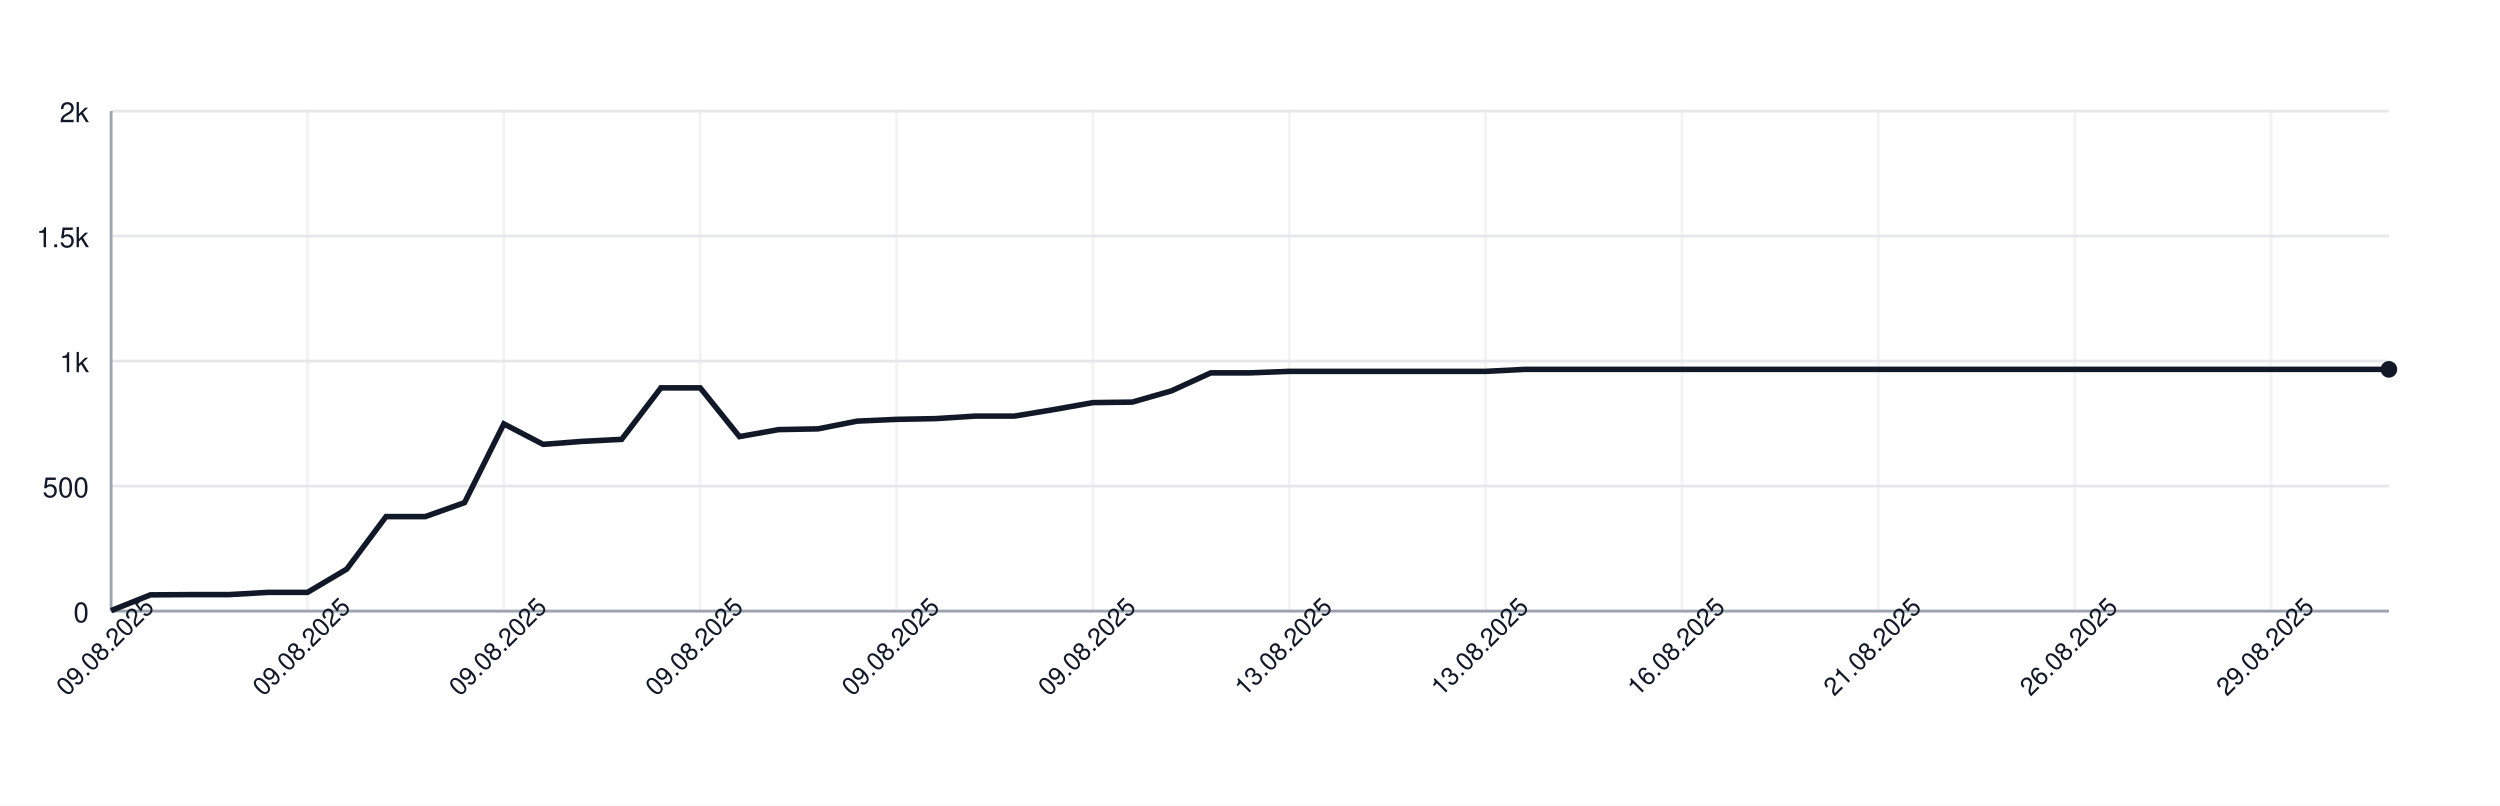
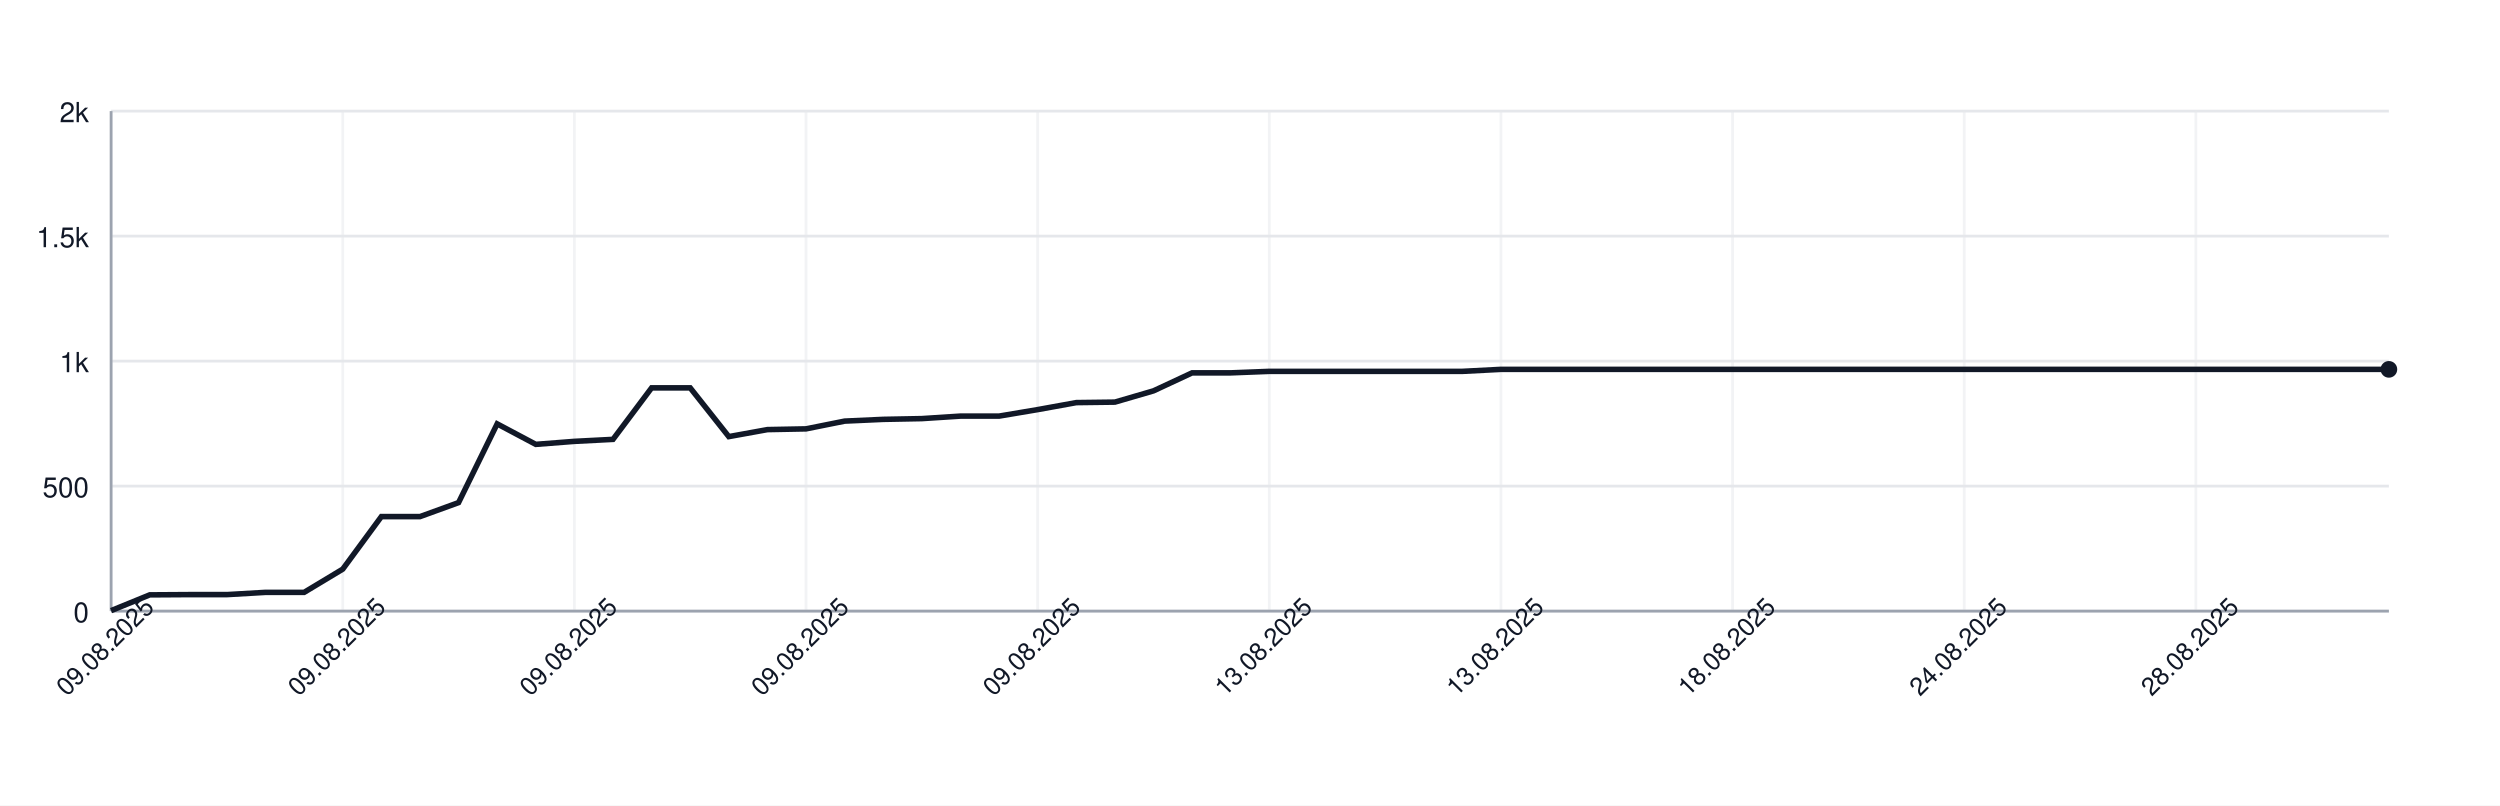
<svg xmlns="http://www.w3.org/2000/svg" width="900" height="290" style="font-family: -apple-system, BlinkMacSystemFont, 'Segoe UI', Helvetica, Arial, sans-serif;">
  <rect width="100%" height="100%" fill="white" />
  <g>
    <line x1="40" y1="220.00" x2="860" y2="220.00" stroke="#e5e7eb" />
    <text x="32" y="224.00" font-size="10" fill="#111827" text-anchor="end">0</text>
    <line x1="40" y1="175.00" x2="860" y2="175.00" stroke="#e5e7eb" />
    <text x="32" y="179.00" font-size="10" fill="#111827" text-anchor="end">500</text>
    <line x1="40" y1="130.00" x2="860" y2="130.00" stroke="#e5e7eb" />
    <text x="32" y="134.00" font-size="10" fill="#111827" text-anchor="end">1k</text>
    <line x1="40" y1="85.00" x2="860" y2="85.00" stroke="#e5e7eb" />
    <text x="32" y="89.00" font-size="10" fill="#111827" text-anchor="end">1.5k</text>
    <line x1="40" y1="40.00" x2="860" y2="40.00" stroke="#e5e7eb" />
    <text x="32" y="44.00" font-size="10" fill="#111827" text-anchor="end">2k</text>
    <line x1="40.00" y1="40" x2="40.00" y2="220" stroke="#e5e7eb" opacity="0.5" />
-     <line x1="110.69" y1="40" x2="110.69" y2="220" stroke="#e5e7eb" opacity="0.5" />
-     <line x1="181.38" y1="40" x2="181.38" y2="220" stroke="#e5e7eb" opacity="0.5" />
-     <line x1="252.07" y1="40" x2="252.07" y2="220" stroke="#e5e7eb" opacity="0.5" />
-     <line x1="322.76" y1="40" x2="322.76" y2="220" stroke="#e5e7eb" opacity="0.5" />
-     <line x1="393.45" y1="40" x2="393.45" y2="220" stroke="#e5e7eb" opacity="0.5" />
-     <line x1="464.14" y1="40" x2="464.14" y2="220" stroke="#e5e7eb" opacity="0.5" />
-     <line x1="534.83" y1="40" x2="534.83" y2="220" stroke="#e5e7eb" opacity="0.5" />
-     <line x1="605.52" y1="40" x2="605.52" y2="220" stroke="#e5e7eb" opacity="0.5" />
-     <line x1="676.21" y1="40" x2="676.21" y2="220" stroke="#e5e7eb" opacity="0.5" />
-     <line x1="746.90" y1="40" x2="746.90" y2="220" stroke="#e5e7eb" opacity="0.5" />
-     <line x1="817.59" y1="40" x2="817.59" y2="220" stroke="#e5e7eb" opacity="0.5" />
+     <line x1="123.39" y1="40" x2="123.39" y2="220" stroke="#e5e7eb" opacity="0.5" />
+     <line x1="206.78" y1="40" x2="206.78" y2="220" stroke="#e5e7eb" opacity="0.5" />
+     <line x1="290.17" y1="40" x2="290.17" y2="220" stroke="#e5e7eb" opacity="0.5" />
+     <line x1="373.56" y1="40" x2="373.56" y2="220" stroke="#e5e7eb" opacity="0.5" />
+     <line x1="456.95" y1="40" x2="456.95" y2="220" stroke="#e5e7eb" opacity="0.5" />
+     <line x1="540.34" y1="40" x2="540.34" y2="220" stroke="#e5e7eb" opacity="0.5" />
+     <line x1="623.73" y1="40" x2="623.73" y2="220" stroke="#e5e7eb" opacity="0.5" />
+     <line x1="707.12" y1="40" x2="707.12" y2="220" stroke="#e5e7eb" opacity="0.5" />
+     <line x1="790.51" y1="40" x2="790.51" y2="220" stroke="#e5e7eb" opacity="0.5" />
    <line x1="40" y1="220" x2="860" y2="220" stroke="#9ca3af" />
    <line x1="40" y1="40" x2="40" y2="220" stroke="#9ca3af" />
-     <path d="M 40.00 219.82 L 54.14 214.15 L 68.28 214.06 L 82.41 214.06 L 96.55 213.25 L 110.69 213.25 L 124.83 204.88 L 138.97 185.98 L 153.10 185.98 L 167.24 180.94 L 181.38 152.59 L 195.52 159.97 L 209.66 158.89 L 223.79 158.17 L 237.93 139.63 L 252.07 139.63 L 266.21 157.18 L 280.34 154.66 L 294.48 154.39 L 308.62 151.60 L 322.76 150.97 L 336.90 150.70 L 351.03 149.80 L 365.17 149.80 L 379.31 147.46 L 393.45 144.94 L 407.59 144.76 L 421.72 140.71 L 435.86 134.23 L 450.00 134.23 L 464.14 133.69 L 478.28 133.69 L 492.41 133.69 L 506.55 133.69 L 520.69 133.69 L 534.83 133.69 L 548.97 132.97 L 563.10 132.97 L 577.24 132.97 L 591.38 132.97 L 605.52 132.97 L 619.66 132.97 L 633.79 132.97 L 647.93 132.97 L 662.07 132.97 L 676.21 132.97 L 690.34 132.97 L 704.48 132.97 L 718.62 132.97 L 732.76 132.97 L 746.90 132.97 L 761.03 132.97 L 775.17 132.97 L 789.31 132.97 L 803.45 132.97 L 817.59 132.97 L 831.72 132.97 L 845.86 132.97 L 860.00 132.97" fill="none" stroke="#111827" stroke-width="2" />
+     <path d="M 40.00 219.82 L 53.90 214.15 L 67.80 214.06 L 81.69 214.06 L 95.59 213.25 L 109.49 213.25 L 123.39 204.88 L 137.29 185.98 L 151.19 185.98 L 165.08 180.94 L 178.98 152.59 L 192.88 159.97 L 206.78 158.89 L 220.68 158.17 L 234.58 139.63 L 248.47 139.63 L 262.37 157.18 L 276.27 154.66 L 290.17 154.39 L 304.07 151.60 L 317.97 150.97 L 331.86 150.70 L 345.76 149.80 L 359.66 149.80 L 373.56 147.46 L 387.46 144.94 L 401.36 144.76 L 415.25 140.71 L 429.15 134.23 L 443.05 134.23 L 456.95 133.69 L 470.85 133.69 L 484.75 133.69 L 498.64 133.69 L 512.54 133.69 L 526.44 133.69 L 540.34 132.97 L 554.24 132.97 L 568.14 132.97 L 582.03 132.97 L 595.93 132.97 L 609.83 132.97 L 623.73 132.97 L 637.63 132.97 L 651.53 132.97 L 665.42 132.97 L 679.32 132.97 L 693.22 132.97 L 707.12 132.97 L 721.02 132.97 L 734.92 132.97 L 748.81 132.97 L 762.71 132.97 L 776.61 132.97 L 790.51 132.97 L 804.41 132.97 L 818.31 132.97 L 832.20 132.97 L 846.10 132.97 L 860.00 132.97" fill="none" stroke="#111827" stroke-width="2" />
    <circle cx="860.00" cy="132.97" r="3" fill="#111827" />
    <text x="40.00" y="235.00" font-size="9" fill="#111827" text-anchor="middle" transform="rotate(-45 40.00 235.00)">09.08.2025</text>
-     <text x="110.69" y="235.00" font-size="9" fill="#111827" text-anchor="middle" transform="rotate(-45 110.69 235.00)">09.08.2025</text>
-     <text x="181.38" y="235.00" font-size="9" fill="#111827" text-anchor="middle" transform="rotate(-45 181.38 235.00)">09.08.2025</text>
-     <text x="252.07" y="235.00" font-size="9" fill="#111827" text-anchor="middle" transform="rotate(-45 252.07 235.00)">09.08.2025</text>
-     <text x="322.76" y="235.00" font-size="9" fill="#111827" text-anchor="middle" transform="rotate(-45 322.76 235.00)">09.08.2025</text>
-     <text x="393.45" y="235.00" font-size="9" fill="#111827" text-anchor="middle" transform="rotate(-45 393.45 235.00)">09.08.2025</text>
-     <text x="464.14" y="235.00" font-size="9" fill="#111827" text-anchor="middle" transform="rotate(-45 464.14 235.00)">13.08.2025</text>
-     <text x="534.83" y="235.00" font-size="9" fill="#111827" text-anchor="middle" transform="rotate(-45 534.83 235.00)">13.08.2025</text>
-     <text x="605.52" y="235.00" font-size="9" fill="#111827" text-anchor="middle" transform="rotate(-45 605.52 235.00)">16.08.2025</text>
-     <text x="676.21" y="235.00" font-size="9" fill="#111827" text-anchor="middle" transform="rotate(-45 676.21 235.00)">21.08.2025</text>
-     <text x="746.90" y="235.00" font-size="9" fill="#111827" text-anchor="middle" transform="rotate(-45 746.90 235.00)">26.08.2025</text>
-     <text x="817.59" y="235.00" font-size="9" fill="#111827" text-anchor="middle" transform="rotate(-45 817.59 235.00)">29.08.2025</text>
+     <text x="123.39" y="235.00" font-size="9" fill="#111827" text-anchor="middle" transform="rotate(-45 123.39 235.00)">09.08.2025</text>
+     <text x="206.78" y="235.00" font-size="9" fill="#111827" text-anchor="middle" transform="rotate(-45 206.78 235.00)">09.08.2025</text>
+     <text x="290.17" y="235.00" font-size="9" fill="#111827" text-anchor="middle" transform="rotate(-45 290.17 235.00)">09.08.2025</text>
+     <text x="373.56" y="235.00" font-size="9" fill="#111827" text-anchor="middle" transform="rotate(-45 373.56 235.00)">09.08.2025</text>
+     <text x="456.95" y="235.00" font-size="9" fill="#111827" text-anchor="middle" transform="rotate(-45 456.95 235.00)">13.08.2025</text>
+     <text x="540.34" y="235.00" font-size="9" fill="#111827" text-anchor="middle" transform="rotate(-45 540.34 235.00)">13.08.2025</text>
+     <text x="623.73" y="235.00" font-size="9" fill="#111827" text-anchor="middle" transform="rotate(-45 623.73 235.00)">18.08.2025</text>
+     <text x="707.12" y="235.00" font-size="9" fill="#111827" text-anchor="middle" transform="rotate(-45 707.12 235.00)">24.08.2025</text>
+     <text x="790.51" y="235.00" font-size="9" fill="#111827" text-anchor="middle" transform="rotate(-45 790.51 235.00)">28.08.2025</text>
  </g>
</svg>
